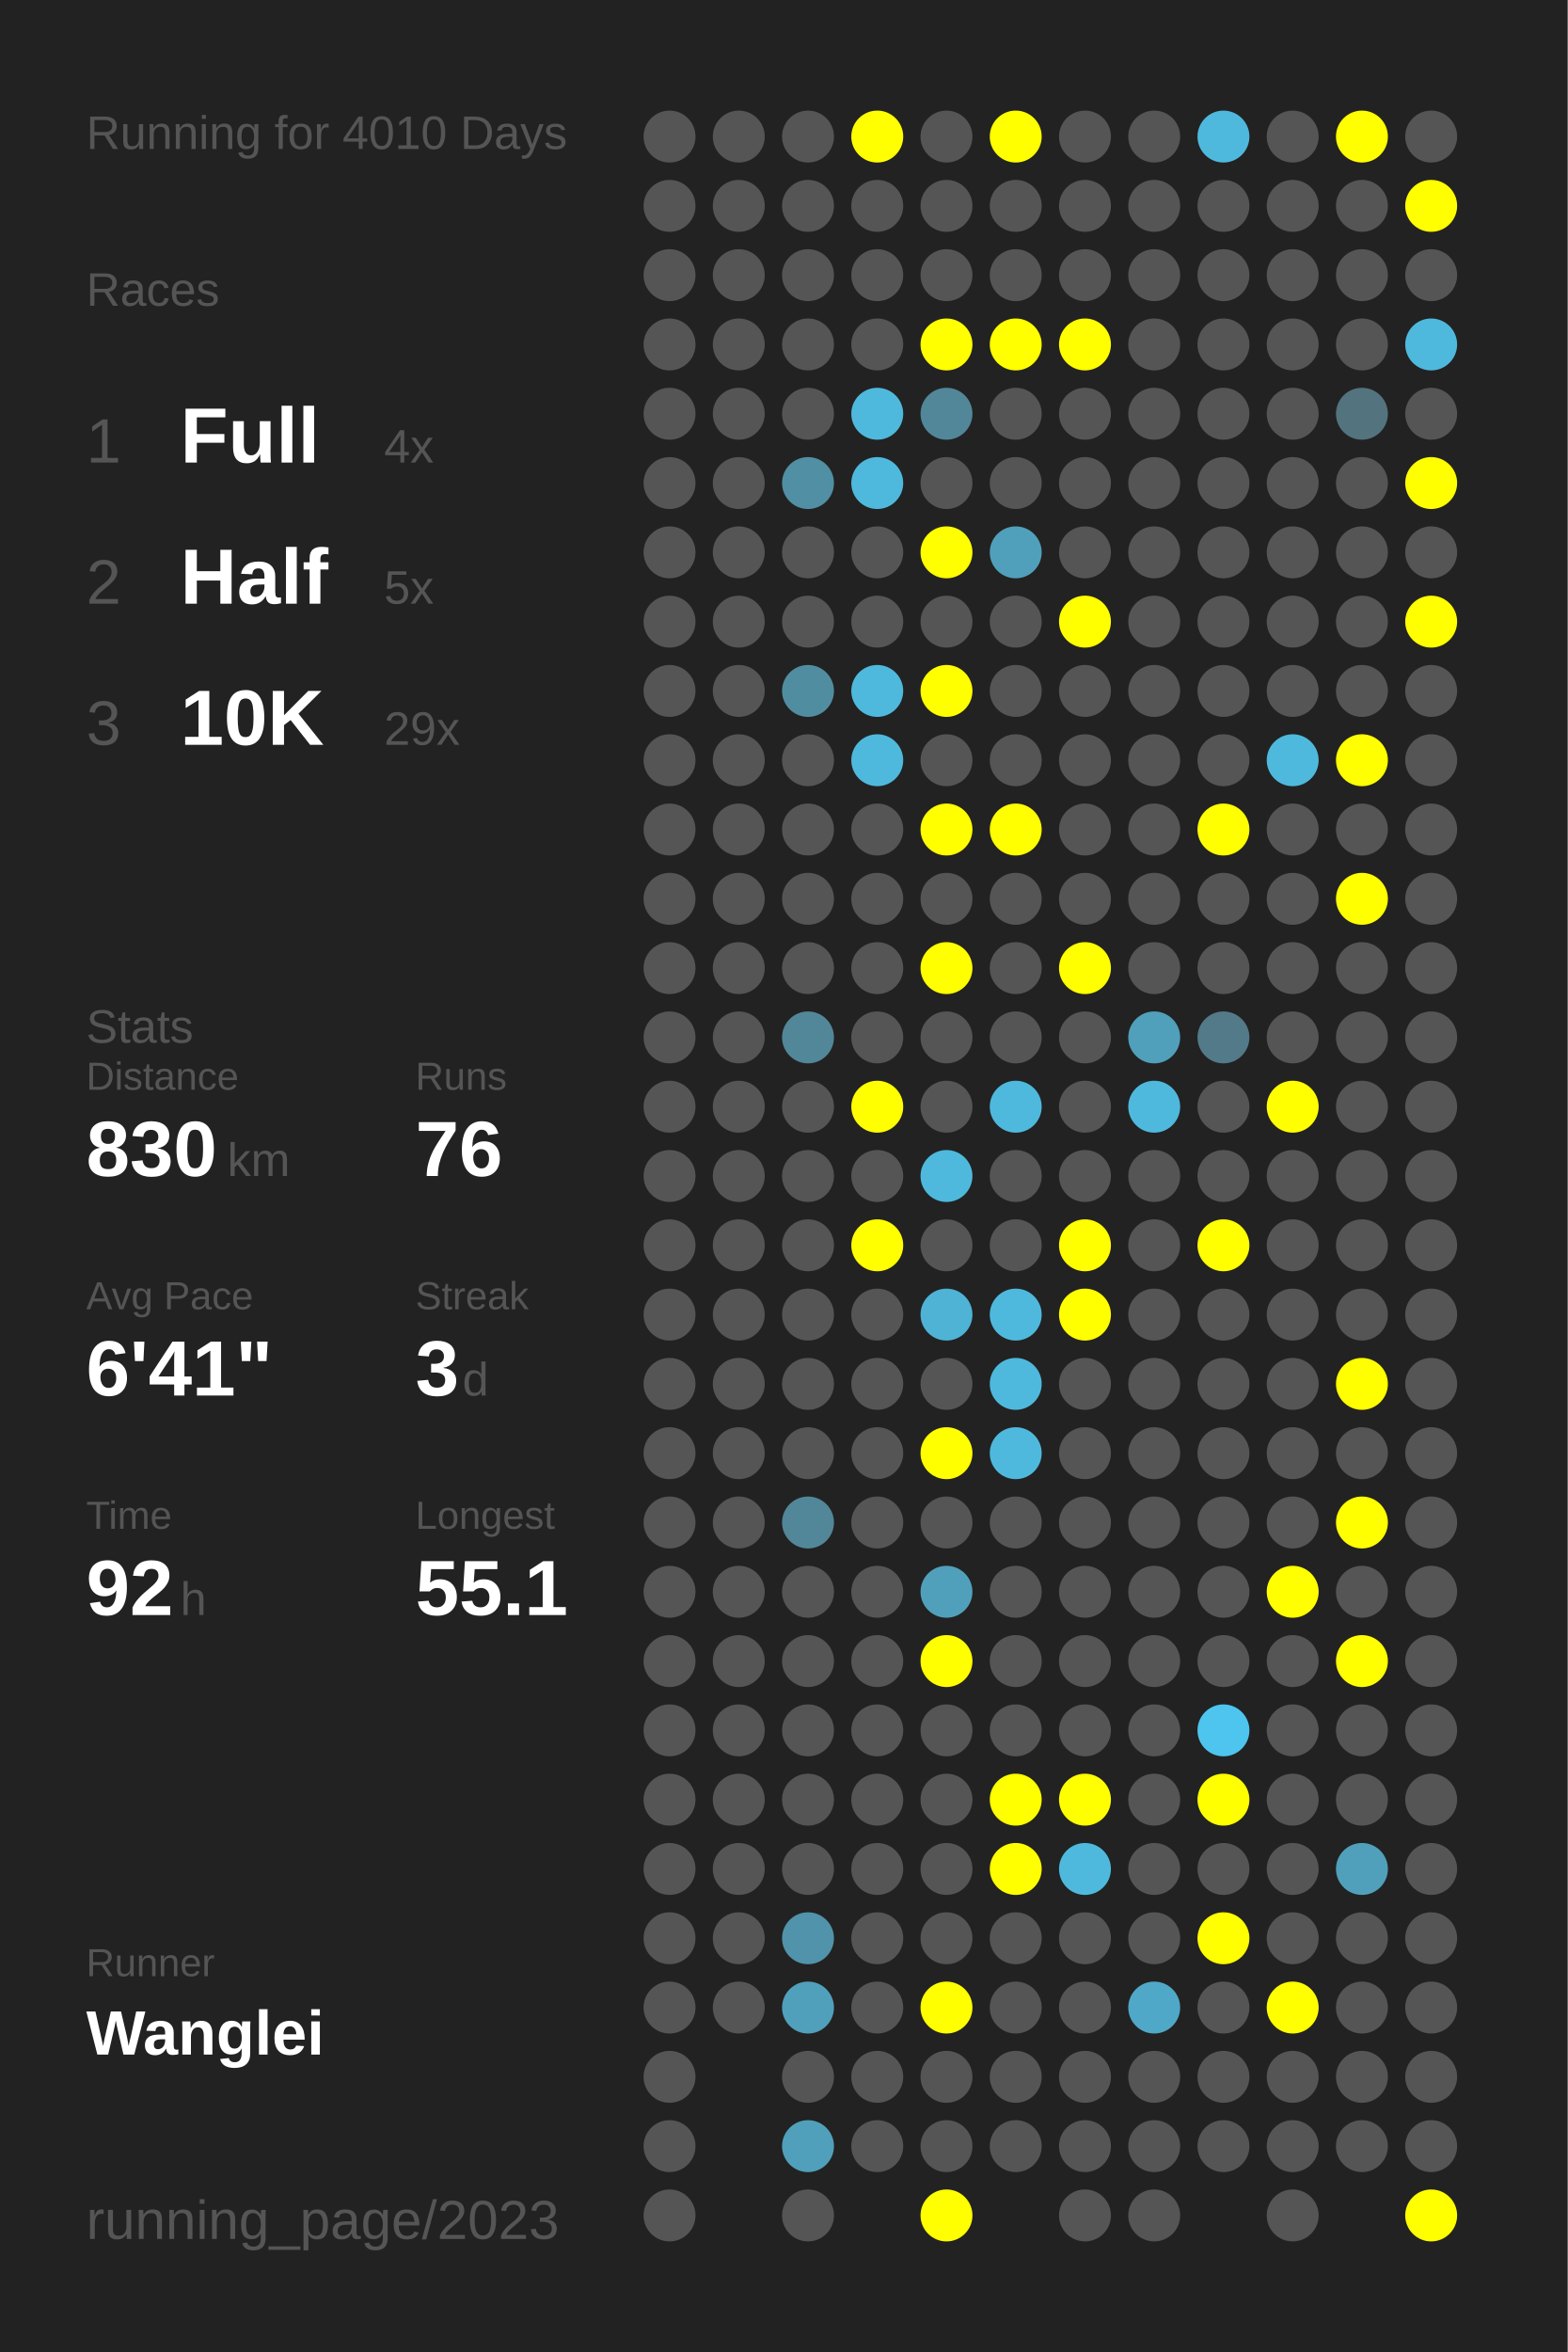
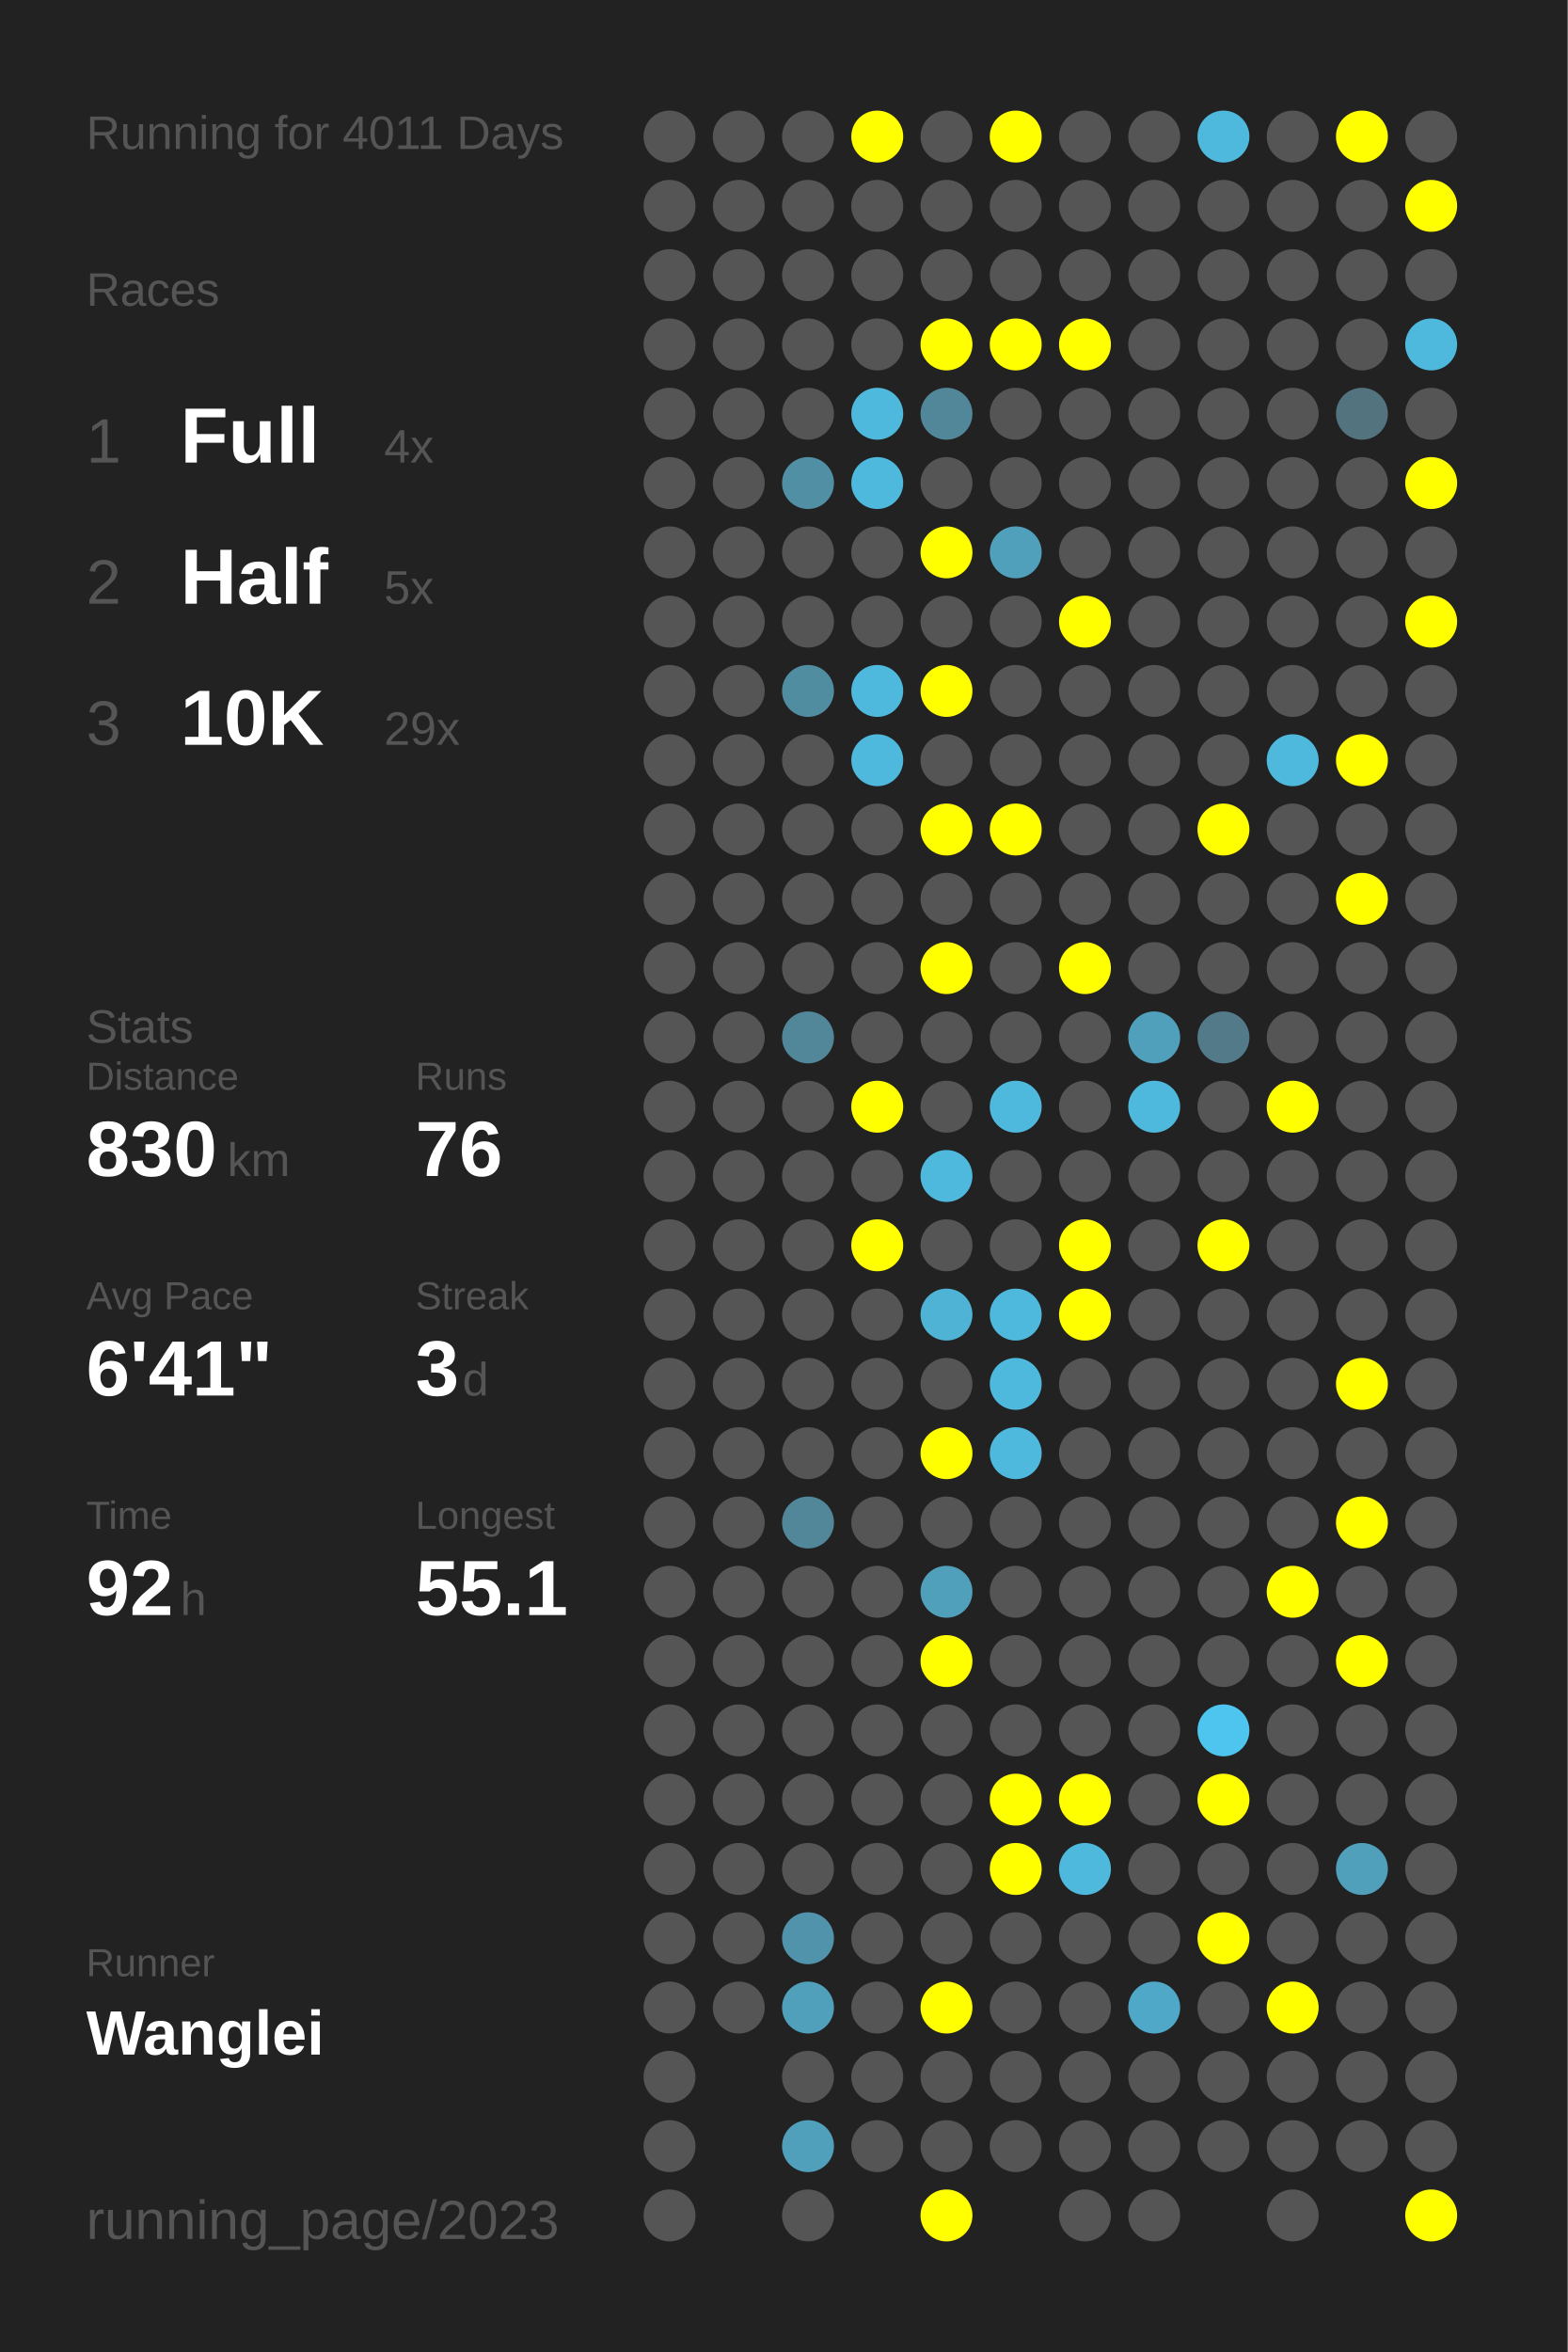
<svg xmlns="http://www.w3.org/2000/svg" baseProfile="full" height="300mm" version="1.1" viewBox="0,0,200,300" width="200mm">
  <defs />
  <rect fill="#222222" height="300" width="200" x="0" y="0" />
-   <text fill="#555555" style="font-size:6px; font-family:Arial;" x="11" y="19">Running for 4010 Days</text>
+   <text fill="#555555" style="font-size:6px; font-family:Arial;" x="11" y="19">Running for 4011 Days</text>
  <text fill="#555555" style="font-size:6px; font-family:Arial;" x="11" y="39">Races</text>
  <text fill="#555555" style="font-size:8px; font-family:Arial;" x="11" y="59">1</text>
  <text fill="#FFFFFF" style="font-size:10px; font-family:Arial; font-weight:bold;" x="23" y="59">Full</text>
  <text fill="#555555" style="font-size:6px; font-family:Arial;" x="49" y="59">4x</text>
  <text fill="#555555" style="font-size:8px; font-family:Arial;" x="11" y="77">2</text>
  <text fill="#FFFFFF" style="font-size:10px; font-family:Arial; font-weight:bold;" x="23" y="77">Half</text>
  <text fill="#555555" style="font-size:6px; font-family:Arial;" x="49" y="77">5x</text>
  <text fill="#555555" style="font-size:8px; font-family:Arial;" x="11" y="95">3</text>
  <text fill="#FFFFFF" style="font-size:10px; font-family:Arial; font-weight:bold;" x="23" y="95">10K</text>
  <text fill="#555555" style="font-size:6px; font-family:Arial;" x="49" y="95">29x</text>
  <text fill="#555555" style="font-size:6px; font-family:Arial;" x="11" y="133">Stats</text>
  <text fill="#555555" style="font-size:5px; font-family:Arial;" x="11" y="139">Distance</text>
  <text fill="#FFFFFF" style="font-size:10px; font-family:Arial; font-weight:bold;" x="11" y="150">830</text>
  <text fill="#555555" style="font-size:6px; font-family:Arial;" x="29" y="150">km</text>
  <text fill="#555555" style="font-size:5px; font-family:Arial;" x="53" y="139">Runs</text>
  <text fill="#FFFFFF" style="font-size:10px; font-family:Arial; font-weight:bold;" x="53" y="150">76</text>
  <text fill="#555555" style="font-size:5px; font-family:Arial;" x="11" y="167">Avg Pace</text>
  <text fill="#FFFFFF" style="font-size:10px; font-family:Arial; font-weight:bold;" x="11" y="178">6'41"</text>
  <text fill="#555555" style="font-size:5px; font-family:Arial;" x="53" y="167">Streak</text>
  <text fill="#FFFFFF" style="font-size:10px; font-family:Arial; font-weight:bold;" x="53" y="178">3</text>
  <text fill="#555555" style="font-size:6px; font-family:Arial;" x="59" y="178">d</text>
  <text fill="#555555" style="font-size:5px; font-family:Arial;" x="11" y="195">Time</text>
  <text fill="#FFFFFF" style="font-size:10px; font-family:Arial; font-weight:bold;" x="11" y="206">92</text>
  <text fill="#555555" style="font-size:6px; font-family:Arial;" x="23" y="206">h</text>
  <text fill="#555555" style="font-size:5px; font-family:Arial;" x="53" y="195">Longest</text>
  <text fill="#FFFFFF" style="font-size:10px; font-family:Arial; font-weight:bold;" x="53" y="206">55.1</text>
  <text fill="#555555" style="font-size:5px; font-family:Arial;" x="11" y="252.065">Runner</text>
  <text fill="#FFFFFF" style="font-size:8px; font-family:Arial; font-weight:bold;" x="11" y="262.065">Wanglei</text>
  <text fill="#555555" style="font-size:7px; font-family:Arial;" x="11" y="285.581">running_page/2023</text>
  <circle cx="85.417" cy="17.419" fill="#555555" r="3.312" />
  <circle cx="85.417" cy="26.258" fill="#555555" r="3.312" />
  <circle cx="85.417" cy="35.097" fill="#555555" r="3.312" />
  <circle cx="85.417" cy="43.935" fill="#555555" r="3.312" />
  <circle cx="85.417" cy="52.774" fill="#555555" r="3.312" />
  <circle cx="85.417" cy="61.613" fill="#555555" r="3.312" />
  <circle cx="85.417" cy="70.452" fill="#555555" r="3.312" />
  <circle cx="85.417" cy="79.29" fill="#555555" r="3.312" />
  <circle cx="85.417" cy="88.129" fill="#555555" r="3.312" />
  <circle cx="85.417" cy="96.968" fill="#555555" r="3.312" />
  <circle cx="85.417" cy="105.806" fill="#555555" r="3.312" />
  <circle cx="85.417" cy="114.645" fill="#555555" r="3.312" />
  <circle cx="85.417" cy="123.484" fill="#555555" r="3.312" />
  <circle cx="85.417" cy="132.323" fill="#555555" r="3.312" />
  <circle cx="85.417" cy="141.161" fill="#555555" r="3.312" />
  <circle cx="85.417" cy="150" fill="#555555" r="3.312" />
  <circle cx="85.417" cy="158.839" fill="#555555" r="3.312" />
  <circle cx="85.417" cy="167.677" fill="#555555" r="3.312" />
  <circle cx="85.417" cy="176.516" fill="#555555" r="3.312" />
  <circle cx="85.417" cy="185.355" fill="#555555" r="3.312" />
  <circle cx="85.417" cy="194.194" fill="#555555" r="3.312" />
  <circle cx="85.417" cy="203.032" fill="#555555" r="3.312" />
  <circle cx="85.417" cy="211.871" fill="#555555" r="3.312" />
  <circle cx="85.417" cy="220.71" fill="#555555" r="3.312" />
  <circle cx="85.417" cy="229.548" fill="#555555" r="3.312" />
  <circle cx="85.417" cy="238.387" fill="#555555" r="3.312" />
  <circle cx="85.417" cy="247.226" fill="#555555" r="3.312" />
  <circle cx="85.417" cy="256.065" fill="#555555" r="3.312" />
  <circle cx="85.417" cy="264.903" fill="#555555" r="3.312" />
  <circle cx="85.417" cy="273.742" fill="#555555" r="3.312" />
  <circle cx="85.417" cy="282.581" fill="#555555" r="3.312" />
  <circle cx="94.25" cy="17.419" fill="#555555" r="3.312" />
  <circle cx="94.25" cy="26.258" fill="#555555" r="3.312" />
  <circle cx="94.25" cy="35.097" fill="#555555" r="3.312" />
  <circle cx="94.25" cy="43.935" fill="#555555" r="3.312" />
  <circle cx="94.25" cy="52.774" fill="#555555" r="3.312" />
  <circle cx="94.25" cy="61.613" fill="#555555" r="3.312" />
  <circle cx="94.25" cy="70.452" fill="#555555" r="3.312" />
  <circle cx="94.25" cy="79.29" fill="#555555" r="3.312" />
  <circle cx="94.25" cy="88.129" fill="#555555" r="3.312" />
  <circle cx="94.25" cy="96.968" fill="#555555" r="3.312" />
  <circle cx="94.25" cy="105.806" fill="#555555" r="3.312" />
  <circle cx="94.25" cy="114.645" fill="#555555" r="3.312" />
  <circle cx="94.25" cy="123.484" fill="#555555" r="3.312" />
  <circle cx="94.25" cy="132.323" fill="#555555" r="3.312" />
  <circle cx="94.25" cy="141.161" fill="#555555" r="3.312" />
  <circle cx="94.25" cy="150" fill="#555555" r="3.312" />
  <circle cx="94.25" cy="158.839" fill="#555555" r="3.312" />
  <circle cx="94.25" cy="167.677" fill="#555555" r="3.312" />
  <circle cx="94.25" cy="176.516" fill="#555555" r="3.312" />
  <circle cx="94.25" cy="185.355" fill="#555555" r="3.312" />
  <circle cx="94.25" cy="194.194" fill="#555555" r="3.312" />
  <circle cx="94.25" cy="203.032" fill="#555555" r="3.312" />
  <circle cx="94.25" cy="211.871" fill="#555555" r="3.312" />
  <circle cx="94.25" cy="220.71" fill="#555555" r="3.312" />
  <circle cx="94.25" cy="229.548" fill="#555555" r="3.312" />
  <circle cx="94.25" cy="238.387" fill="#555555" r="3.312" />
  <circle cx="94.25" cy="247.226" fill="#555555" r="3.312" />
  <circle cx="94.25" cy="256.065" fill="#555555" r="3.312" />
  <circle cx="103.083" cy="17.419" fill="#555555" r="3.312" />
  <circle cx="103.083" cy="26.258" fill="#555555" r="3.312" />
  <circle cx="103.083" cy="35.097" fill="#555555" r="3.312" />
  <circle cx="103.083" cy="43.935" fill="#555555" r="3.312" />
  <circle cx="103.083" cy="52.774" fill="#555555" r="3.312" />
  <circle cx="103.083" cy="61.613" fill="#518fa4" r="3.312" />
  <circle cx="103.083" cy="70.452" fill="#555555" r="3.312" />
  <circle cx="103.083" cy="79.29" fill="#555555" r="3.312" />
  <circle cx="103.083" cy="88.129" fill="#518da1" r="3.312" />
  <circle cx="103.083" cy="96.968" fill="#555555" r="3.312" />
  <circle cx="103.083" cy="105.806" fill="#555555" r="3.312" />
  <circle cx="103.083" cy="114.645" fill="#555555" r="3.312" />
  <circle cx="103.083" cy="123.484" fill="#555555" r="3.312" />
  <circle cx="103.083" cy="132.323" fill="#518799" r="3.312" />
  <circle cx="103.083" cy="141.161" fill="#555555" r="3.312" />
  <circle cx="103.083" cy="150" fill="#555555" r="3.312" />
  <circle cx="103.083" cy="158.839" fill="#555555" r="3.312" />
  <circle cx="103.083" cy="167.677" fill="#555555" r="3.312" />
  <circle cx="103.083" cy="176.516" fill="#555555" r="3.312" />
  <circle cx="103.083" cy="185.355" fill="#555555" r="3.312" />
  <circle cx="103.083" cy="194.194" fill="#518799" r="3.312" />
  <circle cx="103.083" cy="203.032" fill="#555555" r="3.312" />
  <circle cx="103.083" cy="211.871" fill="#555555" r="3.312" />
  <circle cx="103.083" cy="220.71" fill="#555555" r="3.312" />
  <circle cx="103.083" cy="229.548" fill="#555555" r="3.312" />
  <circle cx="103.083" cy="238.387" fill="#555555" r="3.312" />
  <circle cx="103.083" cy="247.226" fill="#5093aa" r="3.312" />
  <circle cx="103.083" cy="256.065" fill="#50a0bb" r="3.312" />
  <circle cx="103.083" cy="264.903" fill="#555555" r="3.312" />
  <circle cx="103.083" cy="273.742" fill="#50a0bb" r="3.312" />
  <circle cx="103.083" cy="282.581" fill="#555555" r="3.312" />
  <circle cx="111.917" cy="17.419" fill="#FFFF00" r="3.312" />
  <circle cx="111.917" cy="26.258" fill="#555555" r="3.312" />
  <circle cx="111.917" cy="35.097" fill="#555555" r="3.312" />
  <circle cx="111.917" cy="43.935" fill="#555555" r="3.312" />
  <circle cx="111.917" cy="52.774" fill="#4eb9dd" r="3.312" />
  <circle cx="111.917" cy="61.613" fill="#4eb9dd" r="3.312" />
  <circle cx="111.917" cy="70.452" fill="#555555" r="3.312" />
  <circle cx="111.917" cy="79.29" fill="#555555" r="3.312" />
  <circle cx="111.917" cy="88.129" fill="#4eb9dd" r="3.312" />
  <circle cx="111.917" cy="96.968" fill="#4eb9dd" r="3.312" />
  <circle cx="111.917" cy="105.806" fill="#555555" r="3.312" />
  <circle cx="111.917" cy="114.645" fill="#555555" r="3.312" />
  <circle cx="111.917" cy="123.484" fill="#555555" r="3.312" />
  <circle cx="111.917" cy="132.323" fill="#555555" r="3.312" />
  <circle cx="111.917" cy="141.161" fill="#FFFF00" r="3.312" />
  <circle cx="111.917" cy="150" fill="#555555" r="3.312" />
  <circle cx="111.917" cy="158.839" fill="#FFFF00" r="3.312" />
  <circle cx="111.917" cy="167.677" fill="#555555" r="3.312" />
  <circle cx="111.917" cy="176.516" fill="#555555" r="3.312" />
  <circle cx="111.917" cy="185.355" fill="#555555" r="3.312" />
  <circle cx="111.917" cy="194.194" fill="#555555" r="3.312" />
  <circle cx="111.917" cy="203.032" fill="#555555" r="3.312" />
  <circle cx="111.917" cy="211.871" fill="#555555" r="3.312" />
  <circle cx="111.917" cy="220.71" fill="#555555" r="3.312" />
  <circle cx="111.917" cy="229.548" fill="#555555" r="3.312" />
  <circle cx="111.917" cy="238.387" fill="#555555" r="3.312" />
  <circle cx="111.917" cy="247.226" fill="#555555" r="3.312" />
  <circle cx="111.917" cy="256.065" fill="#555555" r="3.312" />
  <circle cx="111.917" cy="264.903" fill="#555555" r="3.312" />
  <circle cx="111.917" cy="273.742" fill="#555555" r="3.312" />
  <circle cx="120.75" cy="17.419" fill="#555555" r="3.312" />
  <circle cx="120.75" cy="26.258" fill="#555555" r="3.312" />
  <circle cx="120.75" cy="35.097" fill="#555555" r="3.312" />
  <circle cx="120.75" cy="43.935" fill="#FFFF00" r="3.312" />
  <circle cx="120.75" cy="52.774" fill="#518799" r="3.312" />
  <circle cx="120.75" cy="61.613" fill="#555555" r="3.312" />
  <circle cx="120.75" cy="70.452" fill="#FFFF00" r="3.312" />
  <circle cx="120.75" cy="79.29" fill="#555555" r="3.312" />
  <circle cx="120.75" cy="88.129" fill="#FFFF00" r="3.312" />
  <circle cx="120.75" cy="96.968" fill="#555555" r="3.312" />
  <circle cx="120.75" cy="105.806" fill="#FFFF00" r="3.312" />
  <circle cx="120.75" cy="114.645" fill="#555555" r="3.312" />
  <circle cx="120.75" cy="123.484" fill="#FFFF00" r="3.312" />
  <circle cx="120.75" cy="132.323" fill="#555555" r="3.312" />
  <circle cx="120.75" cy="141.161" fill="#555555" r="3.312" />
  <circle cx="120.75" cy="150" fill="#4eb9dd" r="3.312" />
  <circle cx="120.75" cy="158.839" fill="#555555" r="3.312" />
  <circle cx="120.75" cy="167.677" fill="#4eb3d5" r="3.312" />
  <circle cx="120.75" cy="176.516" fill="#555555" r="3.312" />
  <circle cx="120.75" cy="185.355" fill="#FFFF00" r="3.312" />
  <circle cx="120.75" cy="194.194" fill="#555555" r="3.312" />
  <circle cx="120.75" cy="203.032" fill="#50a0bb" r="3.312" />
  <circle cx="120.75" cy="211.871" fill="#FFFF00" r="3.312" />
  <circle cx="120.75" cy="220.71" fill="#555555" r="3.312" />
  <circle cx="120.75" cy="229.548" fill="#555555" r="3.312" />
  <circle cx="120.75" cy="238.387" fill="#555555" r="3.312" />
  <circle cx="120.75" cy="247.226" fill="#555555" r="3.312" />
  <circle cx="120.75" cy="256.065" fill="#FFFF00" r="3.312" />
  <circle cx="120.75" cy="264.903" fill="#555555" r="3.312" />
  <circle cx="120.75" cy="273.742" fill="#555555" r="3.312" />
  <circle cx="120.75" cy="282.581" fill="#FFFF00" r="3.312" />
  <circle cx="129.583" cy="17.419" fill="#FFFF00" r="3.312" />
  <circle cx="129.583" cy="26.258" fill="#555555" r="3.312" />
  <circle cx="129.583" cy="35.097" fill="#555555" r="3.312" />
  <circle cx="129.583" cy="43.935" fill="#FFFF00" r="3.312" />
  <circle cx="129.583" cy="52.774" fill="#555555" r="3.312" />
  <circle cx="129.583" cy="61.613" fill="#555555" r="3.312" />
  <circle cx="129.583" cy="70.452" fill="#50a0bb" r="3.312" />
  <circle cx="129.583" cy="79.29" fill="#555555" r="3.312" />
  <circle cx="129.583" cy="88.129" fill="#555555" r="3.312" />
  <circle cx="129.583" cy="96.968" fill="#555555" r="3.312" />
  <circle cx="129.583" cy="105.806" fill="#FFFF00" r="3.312" />
  <circle cx="129.583" cy="114.645" fill="#555555" r="3.312" />
  <circle cx="129.583" cy="123.484" fill="#555555" r="3.312" />
  <circle cx="129.583" cy="132.323" fill="#555555" r="3.312" />
  <circle cx="129.583" cy="141.161" fill="#4eb9dd" r="3.312" />
  <circle cx="129.583" cy="150" fill="#555555" r="3.312" />
  <circle cx="129.583" cy="158.839" fill="#555555" r="3.312" />
  <circle cx="129.583" cy="167.677" fill="#4eb9dd" r="3.312" />
  <circle cx="129.583" cy="176.516" fill="#4eb9dd" r="3.312" />
  <circle cx="129.583" cy="185.355" fill="#4eb9dd" r="3.312" />
  <circle cx="129.583" cy="194.194" fill="#555555" r="3.312" />
  <circle cx="129.583" cy="203.032" fill="#555555" r="3.312" />
  <circle cx="129.583" cy="211.871" fill="#555555" r="3.312" />
  <circle cx="129.583" cy="220.71" fill="#555555" r="3.312" />
  <circle cx="129.583" cy="229.548" fill="#FFFF00" r="3.312" />
  <circle cx="129.583" cy="238.387" fill="#FFFF00" r="3.312" />
  <circle cx="129.583" cy="247.226" fill="#555555" r="3.312" />
  <circle cx="129.583" cy="256.065" fill="#555555" r="3.312" />
  <circle cx="129.583" cy="264.903" fill="#555555" r="3.312" />
  <circle cx="129.583" cy="273.742" fill="#555555" r="3.312" />
  <circle cx="138.417" cy="17.419" fill="#555555" r="3.312" />
  <circle cx="138.417" cy="26.258" fill="#555555" r="3.312" />
  <circle cx="138.417" cy="35.097" fill="#555555" r="3.312" />
  <circle cx="138.417" cy="43.935" fill="#FFFF00" r="3.312" />
  <circle cx="138.417" cy="52.774" fill="#555555" r="3.312" />
  <circle cx="138.417" cy="61.613" fill="#555555" r="3.312" />
  <circle cx="138.417" cy="70.452" fill="#555555" r="3.312" />
  <circle cx="138.417" cy="79.29" fill="#FFFF00" r="3.312" />
  <circle cx="138.417" cy="88.129" fill="#555555" r="3.312" />
  <circle cx="138.417" cy="96.968" fill="#555555" r="3.312" />
  <circle cx="138.417" cy="105.806" fill="#555555" r="3.312" />
  <circle cx="138.417" cy="114.645" fill="#555555" r="3.312" />
  <circle cx="138.417" cy="123.484" fill="#FFFF00" r="3.312" />
  <circle cx="138.417" cy="132.323" fill="#555555" r="3.312" />
  <circle cx="138.417" cy="141.161" fill="#555555" r="3.312" />
  <circle cx="138.417" cy="150" fill="#555555" r="3.312" />
  <circle cx="138.417" cy="158.839" fill="#FFFF00" r="3.312" />
  <circle cx="138.417" cy="167.677" fill="#FFFF00" r="3.312" />
  <circle cx="138.417" cy="176.516" fill="#555555" r="3.312" />
  <circle cx="138.417" cy="185.355" fill="#555555" r="3.312" />
  <circle cx="138.417" cy="194.194" fill="#555555" r="3.312" />
  <circle cx="138.417" cy="203.032" fill="#555555" r="3.312" />
  <circle cx="138.417" cy="211.871" fill="#555555" r="3.312" />
  <circle cx="138.417" cy="220.71" fill="#555555" r="3.312" />
  <circle cx="138.417" cy="229.548" fill="#FFFF00" r="3.312" />
  <circle cx="138.417" cy="238.387" fill="#4eb9dd" r="3.312" />
  <circle cx="138.417" cy="247.226" fill="#555555" r="3.312" />
  <circle cx="138.417" cy="256.065" fill="#555555" r="3.312" />
  <circle cx="138.417" cy="264.903" fill="#555555" r="3.312" />
  <circle cx="138.417" cy="273.742" fill="#555555" r="3.312" />
  <circle cx="138.417" cy="282.581" fill="#555555" r="3.312" />
  <circle cx="147.25" cy="17.419" fill="#555555" r="3.312" />
  <circle cx="147.25" cy="26.258" fill="#555555" r="3.312" />
  <circle cx="147.25" cy="35.097" fill="#555555" r="3.312" />
  <circle cx="147.25" cy="43.935" fill="#555555" r="3.312" />
  <circle cx="147.25" cy="52.774" fill="#555555" r="3.312" />
  <circle cx="147.25" cy="61.613" fill="#555555" r="3.312" />
  <circle cx="147.25" cy="70.452" fill="#555555" r="3.312" />
  <circle cx="147.25" cy="79.29" fill="#555555" r="3.312" />
  <circle cx="147.25" cy="88.129" fill="#555555" r="3.312" />
  <circle cx="147.25" cy="96.968" fill="#555555" r="3.312" />
  <circle cx="147.25" cy="105.806" fill="#555555" r="3.312" />
  <circle cx="147.25" cy="114.645" fill="#555555" r="3.312" />
  <circle cx="147.25" cy="123.484" fill="#555555" r="3.312" />
  <circle cx="147.25" cy="132.323" fill="#50a0bb" r="3.312" />
  <circle cx="147.25" cy="141.161" fill="#4eb9dd" r="3.312" />
  <circle cx="147.25" cy="150" fill="#555555" r="3.312" />
  <circle cx="147.25" cy="158.839" fill="#555555" r="3.312" />
  <circle cx="147.25" cy="167.677" fill="#555555" r="3.312" />
  <circle cx="147.25" cy="176.516" fill="#555555" r="3.312" />
  <circle cx="147.25" cy="185.355" fill="#555555" r="3.312" />
  <circle cx="147.25" cy="194.194" fill="#555555" r="3.312" />
  <circle cx="147.25" cy="203.032" fill="#555555" r="3.312" />
  <circle cx="147.25" cy="211.871" fill="#555555" r="3.312" />
  <circle cx="147.25" cy="220.71" fill="#555555" r="3.312" />
  <circle cx="147.25" cy="229.548" fill="#555555" r="3.312" />
  <circle cx="147.25" cy="238.387" fill="#555555" r="3.312" />
  <circle cx="147.25" cy="247.226" fill="#555555" r="3.312" />
  <circle cx="147.25" cy="256.065" fill="#4fa8c7" r="3.312" />
  <circle cx="147.25" cy="264.903" fill="#555555" r="3.312" />
  <circle cx="147.25" cy="273.742" fill="#555555" r="3.312" />
  <circle cx="147.25" cy="282.581" fill="#555555" r="3.312" />
  <circle cx="156.083" cy="17.419" fill="#4eb9dd" r="3.312" />
  <circle cx="156.083" cy="26.258" fill="#555555" r="3.312" />
  <circle cx="156.083" cy="35.097" fill="#555555" r="3.312" />
  <circle cx="156.083" cy="43.935" fill="#555555" r="3.312" />
  <circle cx="156.083" cy="52.774" fill="#555555" r="3.312" />
  <circle cx="156.083" cy="61.613" fill="#555555" r="3.312" />
  <circle cx="156.083" cy="70.452" fill="#555555" r="3.312" />
  <circle cx="156.083" cy="79.29" fill="#555555" r="3.312" />
  <circle cx="156.083" cy="88.129" fill="#555555" r="3.312" />
  <circle cx="156.083" cy="96.968" fill="#555555" r="3.312" />
  <circle cx="156.083" cy="105.806" fill="#FFFF00" r="3.312" />
  <circle cx="156.083" cy="114.645" fill="#555555" r="3.312" />
  <circle cx="156.083" cy="123.484" fill="#555555" r="3.312" />
  <circle cx="156.083" cy="132.323" fill="#527a88" r="3.312" />
  <circle cx="156.083" cy="141.161" fill="#555555" r="3.312" />
  <circle cx="156.083" cy="150" fill="#555555" r="3.312" />
  <circle cx="156.083" cy="158.839" fill="#FFFF00" r="3.312" />
  <circle cx="156.083" cy="167.677" fill="#555555" r="3.312" />
  <circle cx="156.083" cy="176.516" fill="#555555" r="3.312" />
  <circle cx="156.083" cy="185.355" fill="#555555" r="3.312" />
  <circle cx="156.083" cy="194.194" fill="#555555" r="3.312" />
  <circle cx="156.083" cy="203.032" fill="#555555" r="3.312" />
  <circle cx="156.083" cy="211.871" fill="#555555" r="3.312" />
  <circle cx="156.083" cy="220.71" fill="#4dc5ee" r="3.312" />
  <circle cx="156.083" cy="229.548" fill="#FFFF00" r="3.312" />
  <circle cx="156.083" cy="238.387" fill="#555555" r="3.312" />
  <circle cx="156.083" cy="247.226" fill="#FFFF00" r="3.312" />
  <circle cx="156.083" cy="256.065" fill="#555555" r="3.312" />
  <circle cx="156.083" cy="264.903" fill="#555555" r="3.312" />
  <circle cx="156.083" cy="273.742" fill="#555555" r="3.312" />
  <circle cx="164.917" cy="17.419" fill="#555555" r="3.312" />
  <circle cx="164.917" cy="26.258" fill="#555555" r="3.312" />
  <circle cx="164.917" cy="35.097" fill="#555555" r="3.312" />
  <circle cx="164.917" cy="43.935" fill="#555555" r="3.312" />
  <circle cx="164.917" cy="52.774" fill="#555555" r="3.312" />
  <circle cx="164.917" cy="61.613" fill="#555555" r="3.312" />
  <circle cx="164.917" cy="70.452" fill="#555555" r="3.312" />
  <circle cx="164.917" cy="79.29" fill="#555555" r="3.312" />
  <circle cx="164.917" cy="88.129" fill="#555555" r="3.312" />
  <circle cx="164.917" cy="96.968" fill="#4eb9dd" r="3.312" />
  <circle cx="164.917" cy="105.806" fill="#555555" r="3.312" />
  <circle cx="164.917" cy="114.645" fill="#555555" r="3.312" />
  <circle cx="164.917" cy="123.484" fill="#555555" r="3.312" />
  <circle cx="164.917" cy="132.323" fill="#555555" r="3.312" />
  <circle cx="164.917" cy="141.161" fill="#FFFF00" r="3.312" />
  <circle cx="164.917" cy="150" fill="#555555" r="3.312" />
  <circle cx="164.917" cy="158.839" fill="#555555" r="3.312" />
  <circle cx="164.917" cy="167.677" fill="#555555" r="3.312" />
  <circle cx="164.917" cy="176.516" fill="#555555" r="3.312" />
  <circle cx="164.917" cy="185.355" fill="#555555" r="3.312" />
  <circle cx="164.917" cy="194.194" fill="#555555" r="3.312" />
  <circle cx="164.917" cy="203.032" fill="#FFFF00" r="3.312" />
  <circle cx="164.917" cy="211.871" fill="#555555" r="3.312" />
  <circle cx="164.917" cy="220.71" fill="#555555" r="3.312" />
  <circle cx="164.917" cy="229.548" fill="#555555" r="3.312" />
  <circle cx="164.917" cy="238.387" fill="#555555" r="3.312" />
  <circle cx="164.917" cy="247.226" fill="#555555" r="3.312" />
  <circle cx="164.917" cy="256.065" fill="#FFFF00" r="3.312" />
  <circle cx="164.917" cy="264.903" fill="#555555" r="3.312" />
  <circle cx="164.917" cy="273.742" fill="#555555" r="3.312" />
  <circle cx="164.917" cy="282.581" fill="#555555" r="3.312" />
  <circle cx="173.75" cy="17.419" fill="#FFFF00" r="3.312" />
  <circle cx="173.75" cy="26.258" fill="#555555" r="3.312" />
  <circle cx="173.75" cy="35.097" fill="#555555" r="3.312" />
  <circle cx="173.75" cy="43.935" fill="#555555" r="3.312" />
  <circle cx="173.75" cy="52.774" fill="#53737e" r="3.312" />
  <circle cx="173.75" cy="61.613" fill="#555555" r="3.312" />
  <circle cx="173.75" cy="70.452" fill="#555555" r="3.312" />
  <circle cx="173.75" cy="79.29" fill="#555555" r="3.312" />
  <circle cx="173.75" cy="88.129" fill="#555555" r="3.312" />
  <circle cx="173.75" cy="96.968" fill="#FFFF00" r="3.312" />
  <circle cx="173.75" cy="105.806" fill="#555555" r="3.312" />
  <circle cx="173.75" cy="114.645" fill="#FFFF00" r="3.312" />
  <circle cx="173.75" cy="123.484" fill="#555555" r="3.312" />
  <circle cx="173.75" cy="132.323" fill="#555555" r="3.312" />
  <circle cx="173.75" cy="141.161" fill="#555555" r="3.312" />
  <circle cx="173.75" cy="150" fill="#555555" r="3.312" />
  <circle cx="173.75" cy="158.839" fill="#555555" r="3.312" />
  <circle cx="173.75" cy="167.677" fill="#555555" r="3.312" />
  <circle cx="173.75" cy="176.516" fill="#FFFF00" r="3.312" />
  <circle cx="173.75" cy="185.355" fill="#555555" r="3.312" />
  <circle cx="173.75" cy="194.194" fill="#FFFF00" r="3.312" />
  <circle cx="173.75" cy="203.032" fill="#555555" r="3.312" />
  <circle cx="173.75" cy="211.871" fill="#FFFF00" r="3.312" />
  <circle cx="173.75" cy="220.71" fill="#555555" r="3.312" />
  <circle cx="173.75" cy="229.548" fill="#555555" r="3.312" />
  <circle cx="173.75" cy="238.387" fill="#50a0bb" r="3.312" />
  <circle cx="173.75" cy="247.226" fill="#555555" r="3.312" />
  <circle cx="173.75" cy="256.065" fill="#555555" r="3.312" />
  <circle cx="173.75" cy="264.903" fill="#555555" r="3.312" />
  <circle cx="173.75" cy="273.742" fill="#555555" r="3.312" />
  <circle cx="182.583" cy="17.419" fill="#555555" r="3.312" />
  <circle cx="182.583" cy="26.258" fill="#FFFF00" r="3.312" />
  <circle cx="182.583" cy="35.097" fill="#555555" r="3.312" />
  <circle cx="182.583" cy="43.935" fill="#4eb9dd" r="3.312" />
  <circle cx="182.583" cy="52.774" fill="#555555" r="3.312" />
  <circle cx="182.583" cy="61.613" fill="#FFFF00" r="3.312" />
  <circle cx="182.583" cy="70.452" fill="#555555" r="3.312" />
  <circle cx="182.583" cy="79.29" fill="#FFFF00" r="3.312" />
  <circle cx="182.583" cy="88.129" fill="#555555" r="3.312" />
  <circle cx="182.583" cy="96.968" fill="#555555" r="3.312" />
  <circle cx="182.583" cy="105.806" fill="#555555" r="3.312" />
  <circle cx="182.583" cy="114.645" fill="#555555" r="3.312" />
  <circle cx="182.583" cy="123.484" fill="#555555" r="3.312" />
  <circle cx="182.583" cy="132.323" fill="#555555" r="3.312" />
  <circle cx="182.583" cy="141.161" fill="#555555" r="3.312" />
  <circle cx="182.583" cy="150" fill="#555555" r="3.312" />
  <circle cx="182.583" cy="158.839" fill="#555555" r="3.312" />
  <circle cx="182.583" cy="167.677" fill="#555555" r="3.312" />
  <circle cx="182.583" cy="176.516" fill="#555555" r="3.312" />
  <circle cx="182.583" cy="185.355" fill="#555555" r="3.312" />
  <circle cx="182.583" cy="194.194" fill="#555555" r="3.312" />
  <circle cx="182.583" cy="203.032" fill="#555555" r="3.312" />
  <circle cx="182.583" cy="211.871" fill="#555555" r="3.312" />
  <circle cx="182.583" cy="220.71" fill="#555555" r="3.312" />
  <circle cx="182.583" cy="229.548" fill="#555555" r="3.312" />
  <circle cx="182.583" cy="238.387" fill="#555555" r="3.312" />
  <circle cx="182.583" cy="247.226" fill="#555555" r="3.312" />
  <circle cx="182.583" cy="256.065" fill="#555555" r="3.312" />
  <circle cx="182.583" cy="264.903" fill="#555555" r="3.312" />
  <circle cx="182.583" cy="273.742" fill="#555555" r="3.312" />
  <circle cx="182.583" cy="282.581" fill="#FFFF00" r="3.312" />
</svg>
